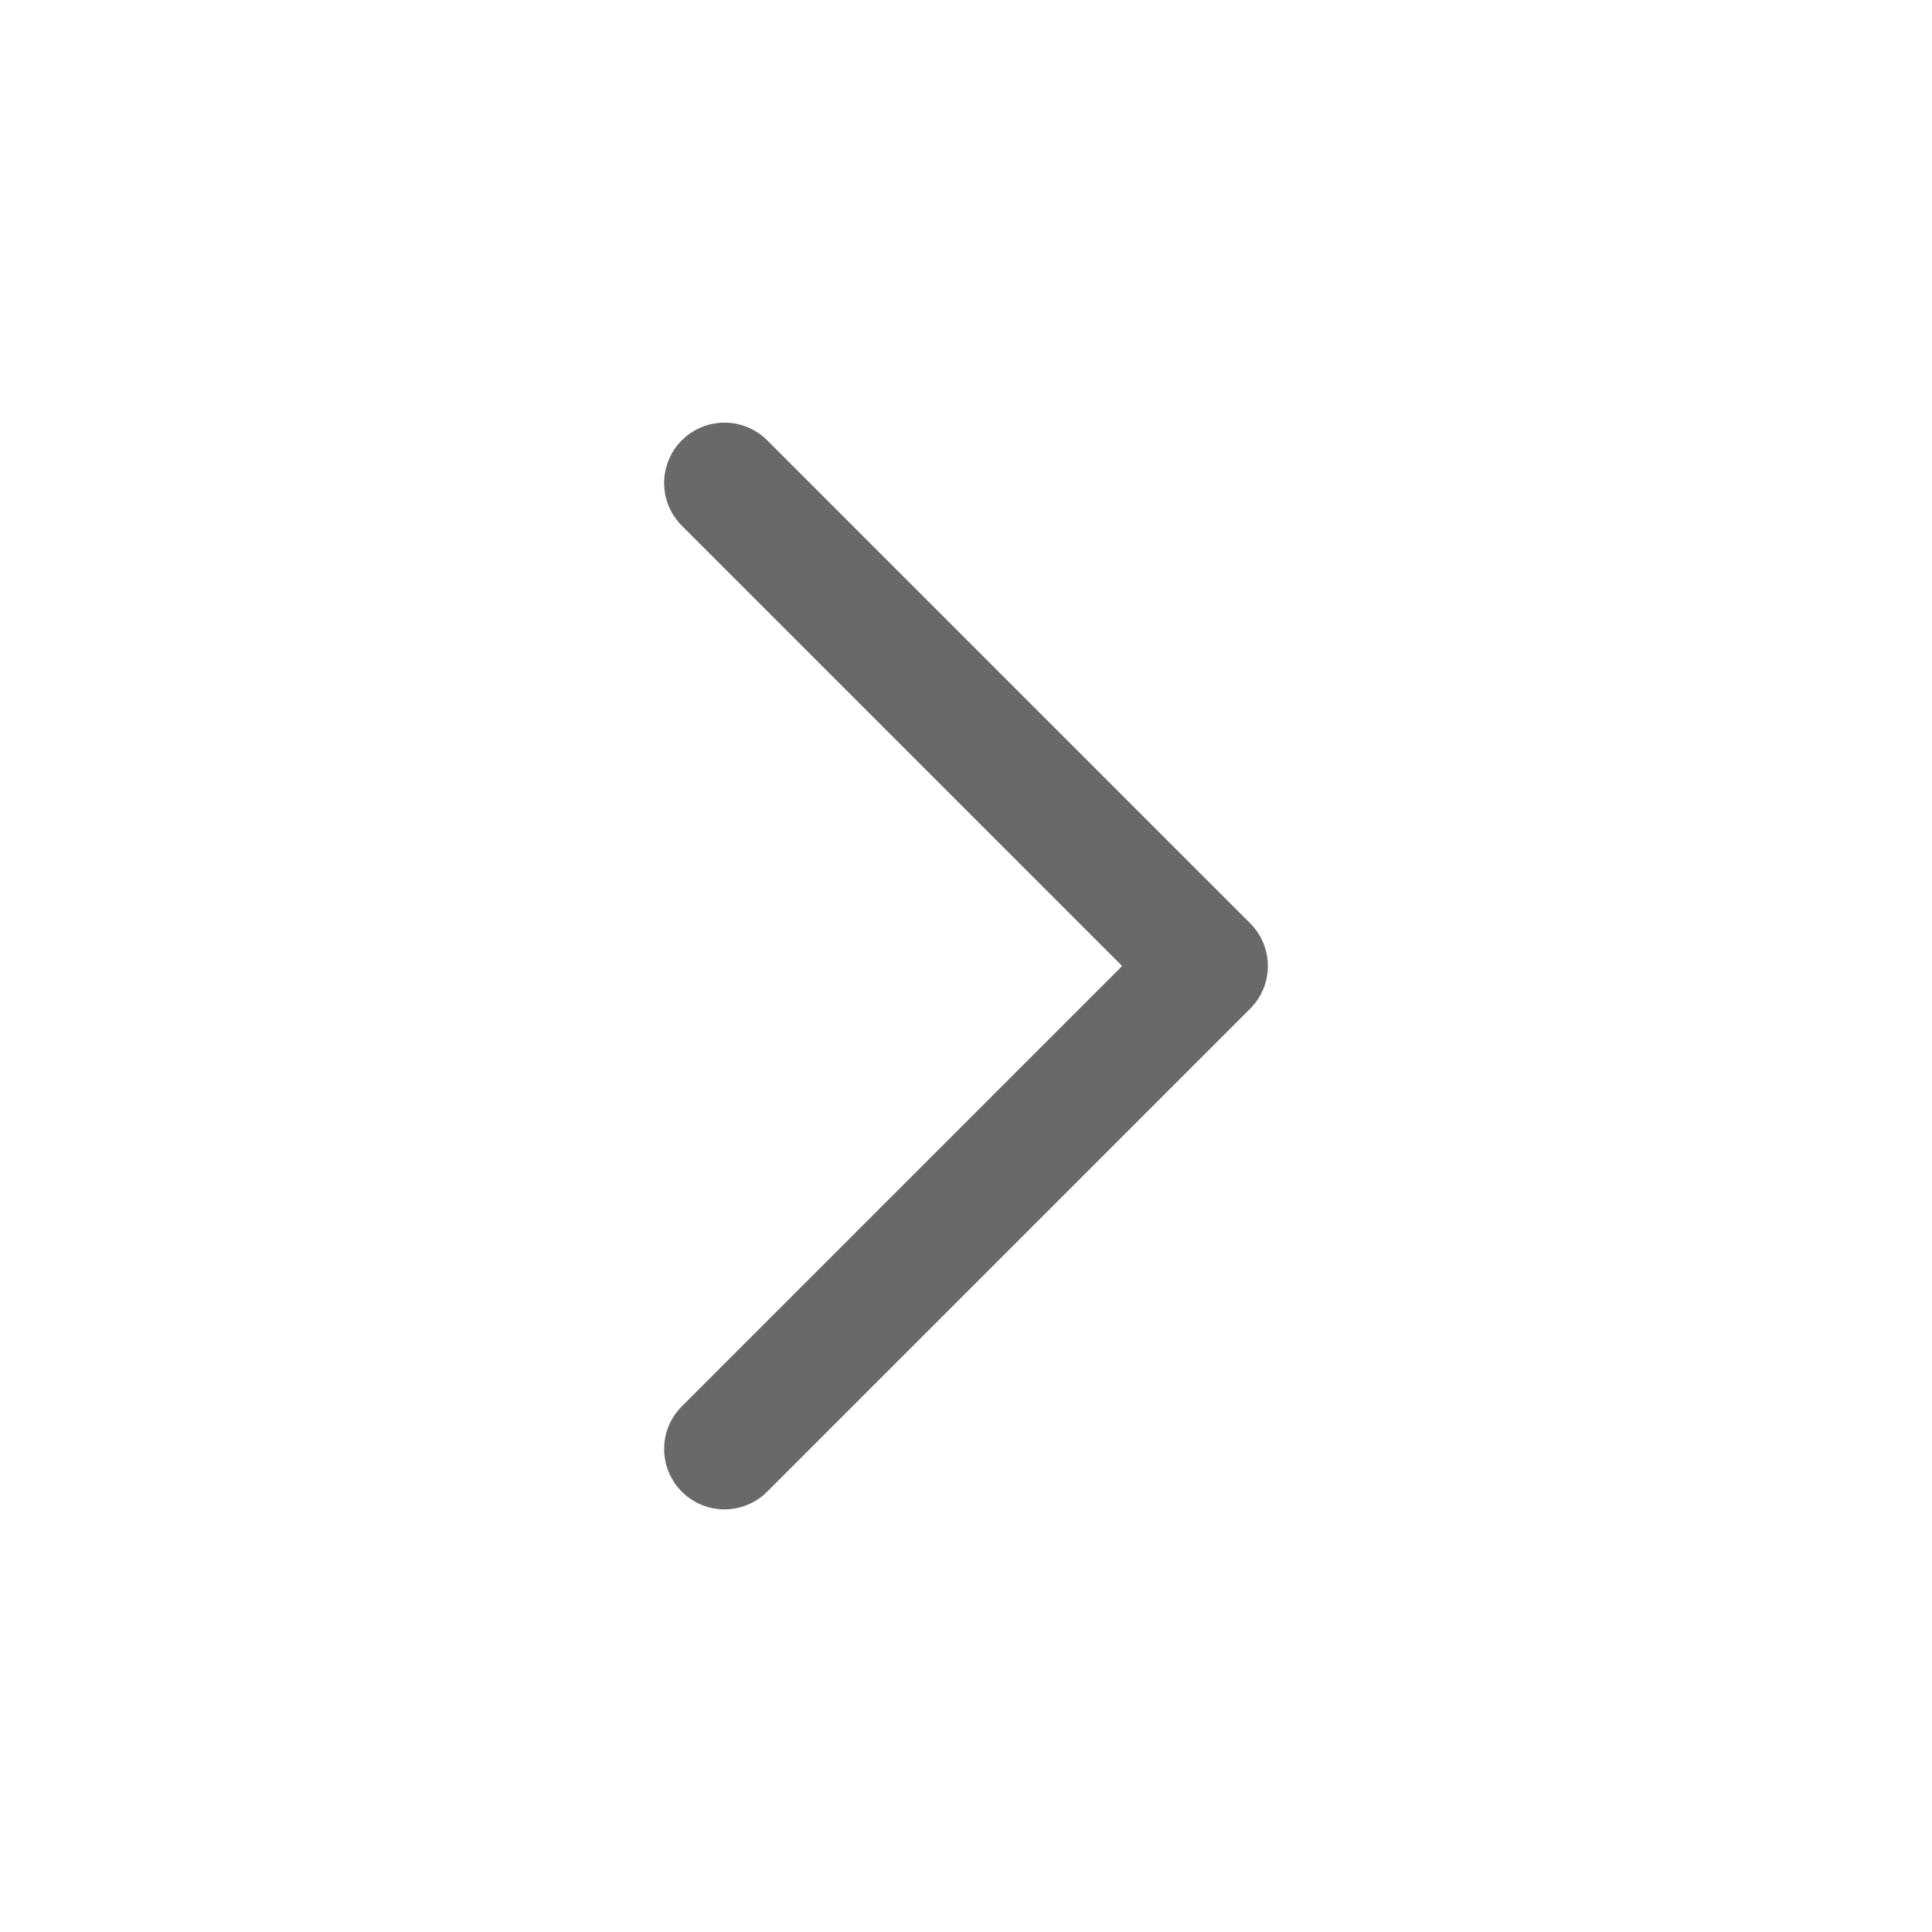
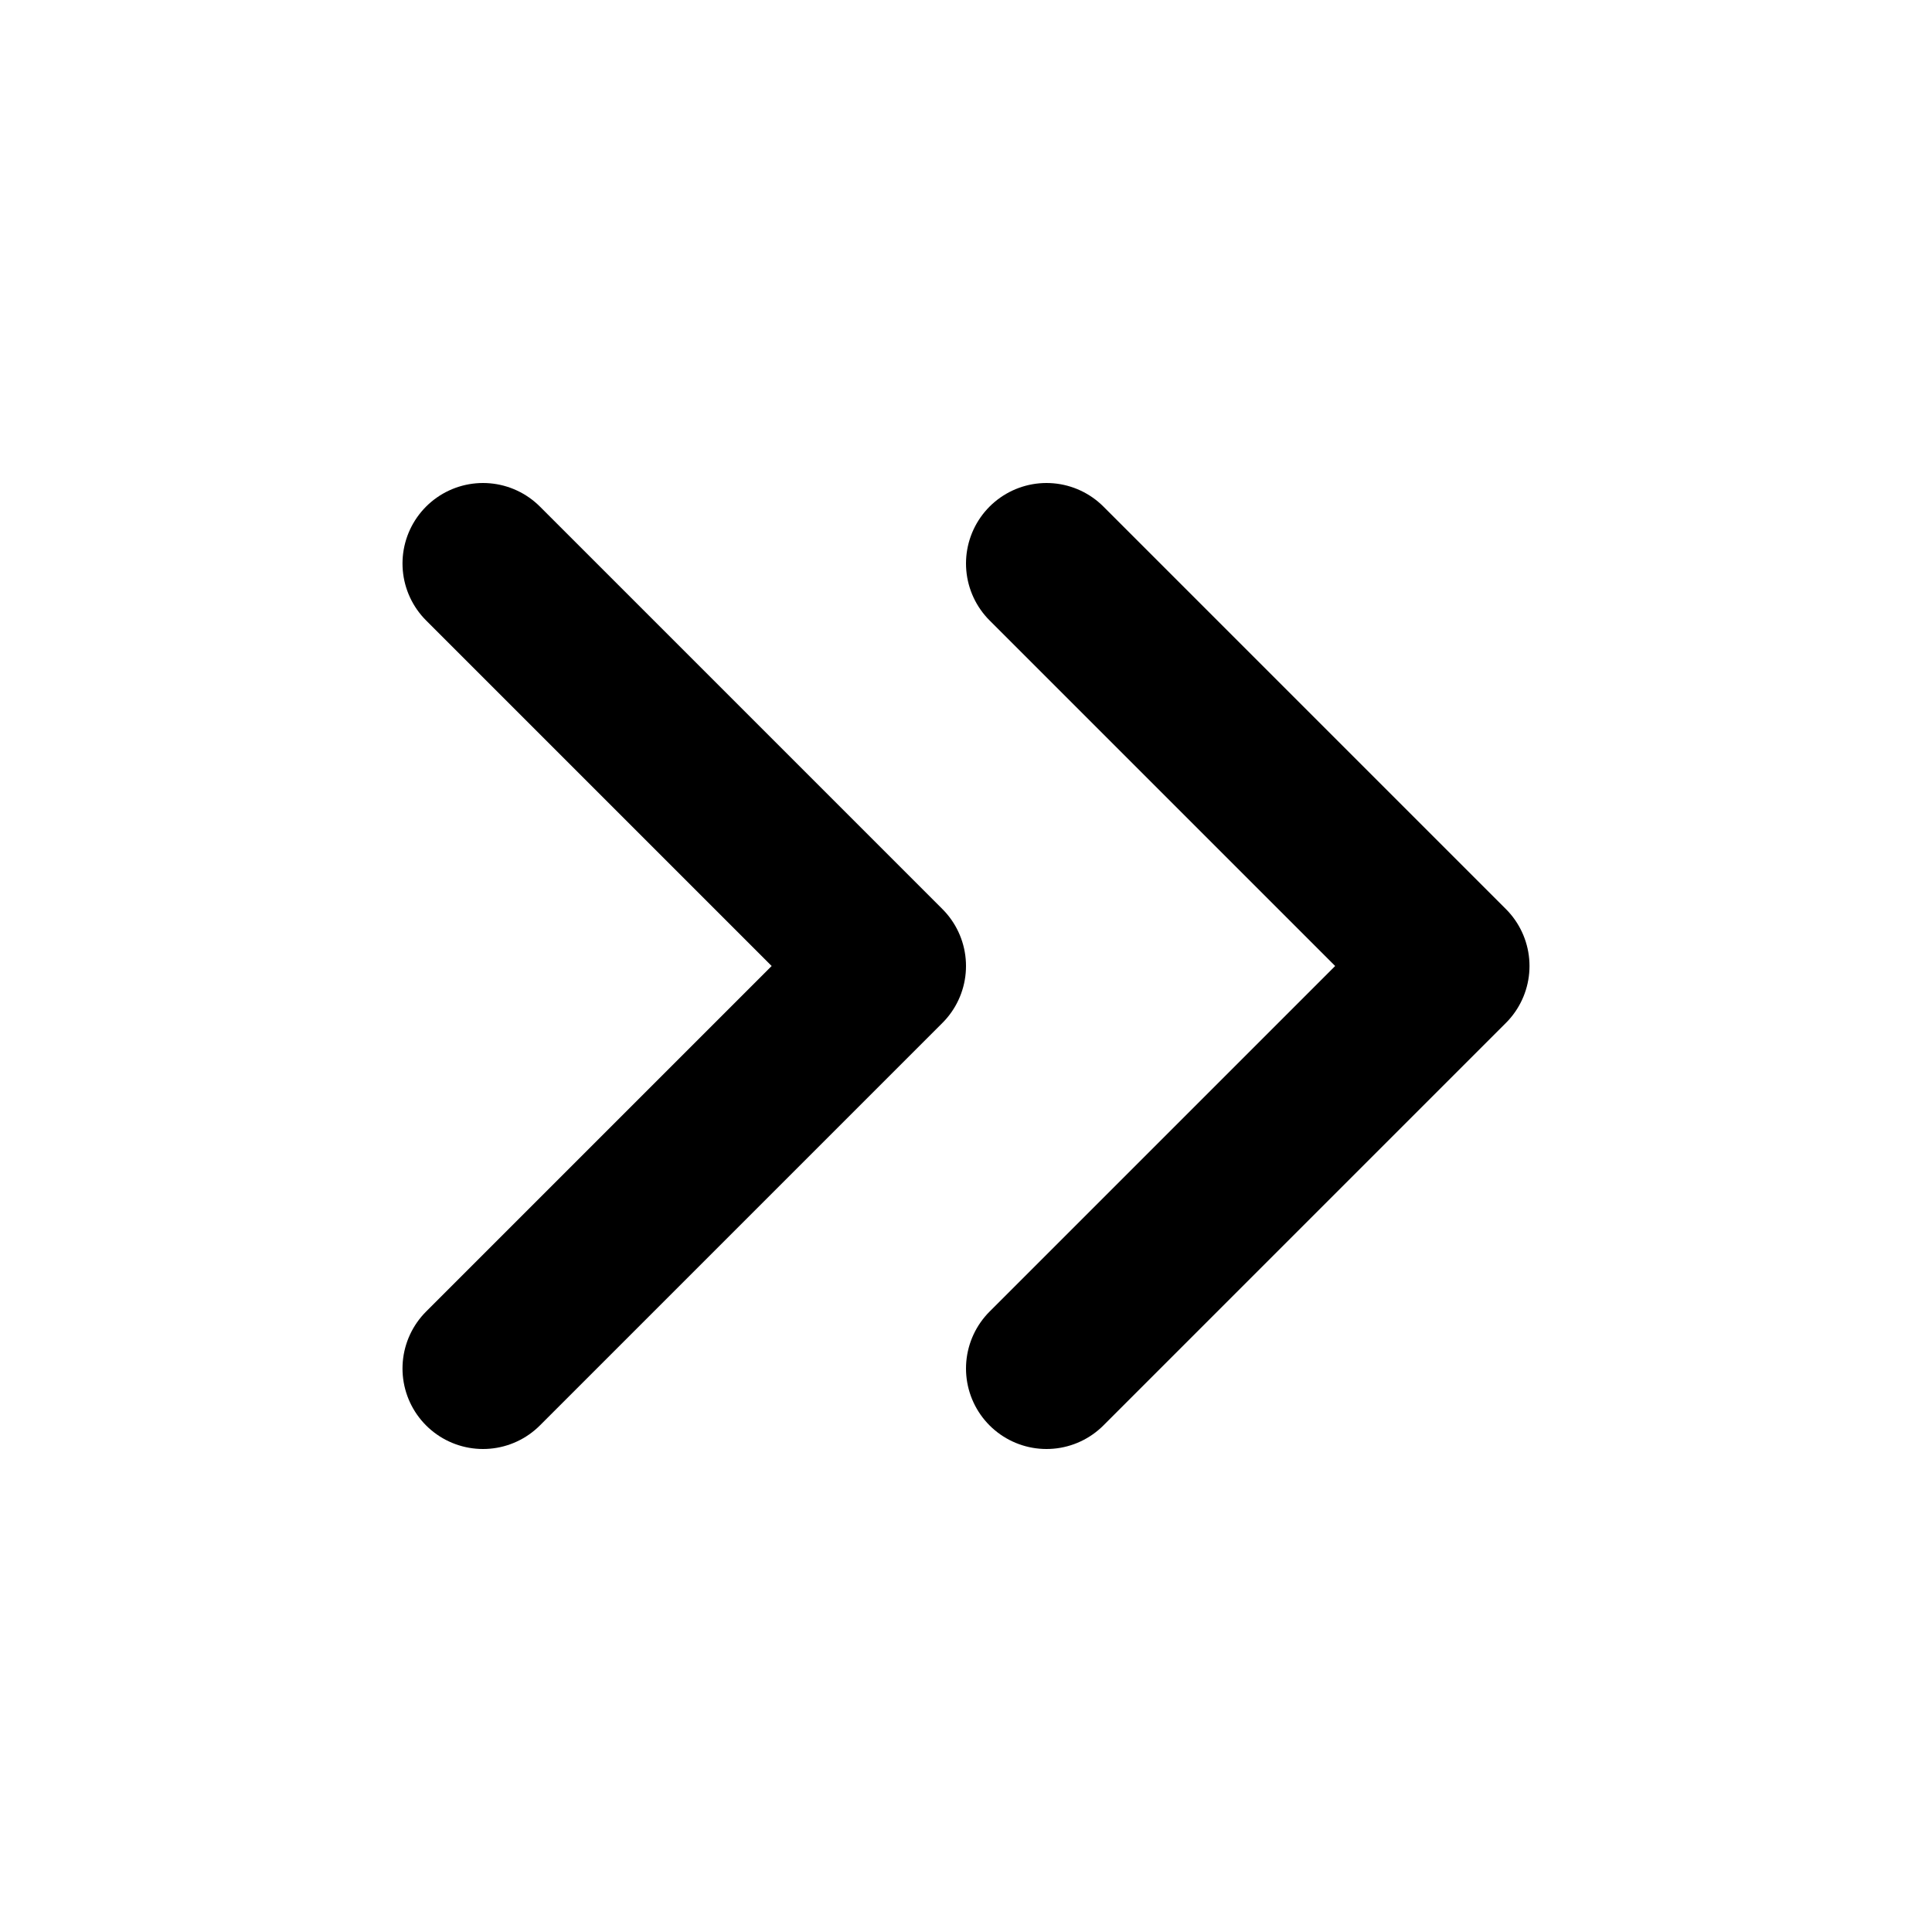
- <svg xmlns="http://www.w3.org/2000/svg" width="16" height="16" viewBox="0 0 16 16" fill="none">
-   <path d="M6 12L10 8L6 4" stroke="#696969" stroke-linecap="round" stroke-linejoin="round" />
+ <svg xmlns="http://www.w3.org/2000/svg" width="24" height="24" viewBox="0 0 24 24" fill="none">
+   <path d="M13 17L18 12L13 7" stroke="currentColor" stroke-width="2" stroke-linecap="round" stroke-linejoin="round" />
+   <path d="M6 17L11 12L6 7" stroke="currentColor" stroke-width="2" stroke-linecap="round" stroke-linejoin="round" />
</svg>
